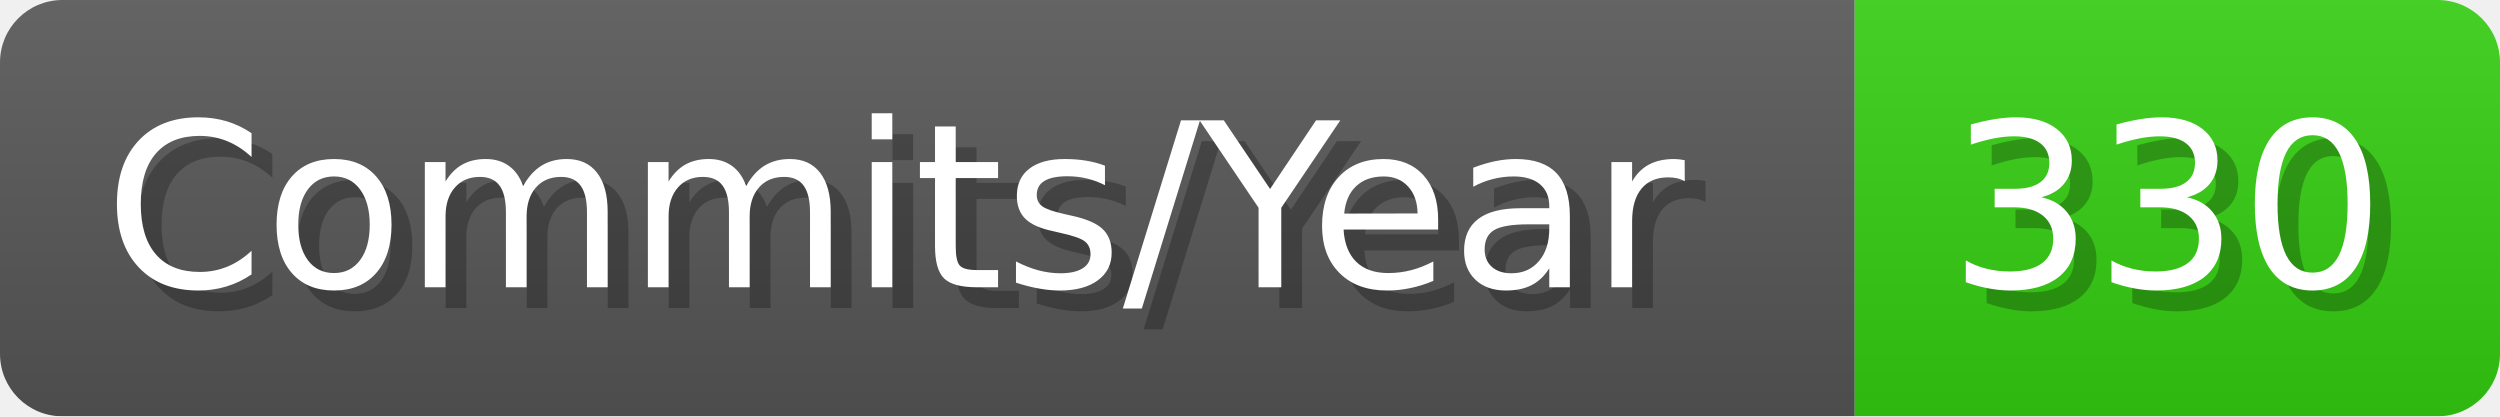
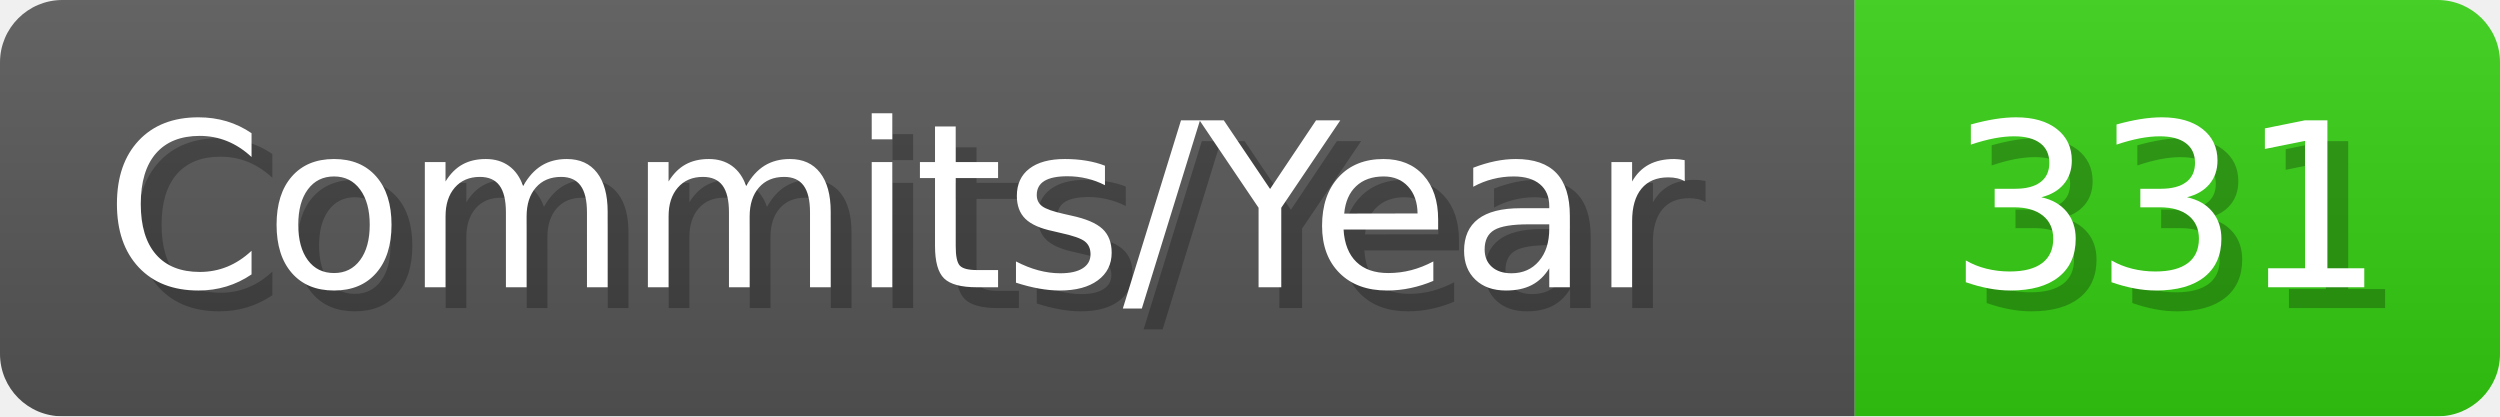
- <svg xmlns="http://www.w3.org/2000/svg" width="120.1" height="20" viewBox="0 0 1201 200" role="img" aria-label="Commits/Year: 330">
+ <svg xmlns="http://www.w3.org/2000/svg" width="120.1" height="20" viewBox="0 0 1201 200" role="img" aria-label="Commits/Year: 331">
  <linearGradient id="aUPdi" x2="0" y2="100%">
    <stop offset="0" stop-opacity=".1" stop-color="#EEE" />
    <stop offset="1" stop-opacity=".1" />
  </linearGradient>
  <mask id="WfAiQ">
    <rect width="1201" height="200" rx="30" fill="#FFF" />
  </mask>
  <g mask="url(#WfAiQ)">
    <rect width="891" height="200" fill="#555" />
    <rect width="310" height="200" fill="#3C1" x="891" />
    <rect width="1201" height="200" fill="url(#aUPdi)" />
  </g>
  <g aria-hidden="true" fill="#fff" text-anchor="start" font-family="Verdana,DejaVu Sans,sans-serif" font-size="110">
    <text x="60" y="148" textLength="791" fill="#000" opacity="0.25">Commits/Year</text>
    <text x="50" y="138" textLength="791">Commits/Year</text>
-     <text x="946" y="148" textLength="210" fill="#000" opacity="0.25">330</text>
-     <text x="936" y="138" textLength="210">330</text>
+     <text x="946" y="148" textLength="210" fill="#000" opacity="0.25">331</text>
+     <text x="936" y="138" textLength="210">331</text>
  </g>
</svg>
